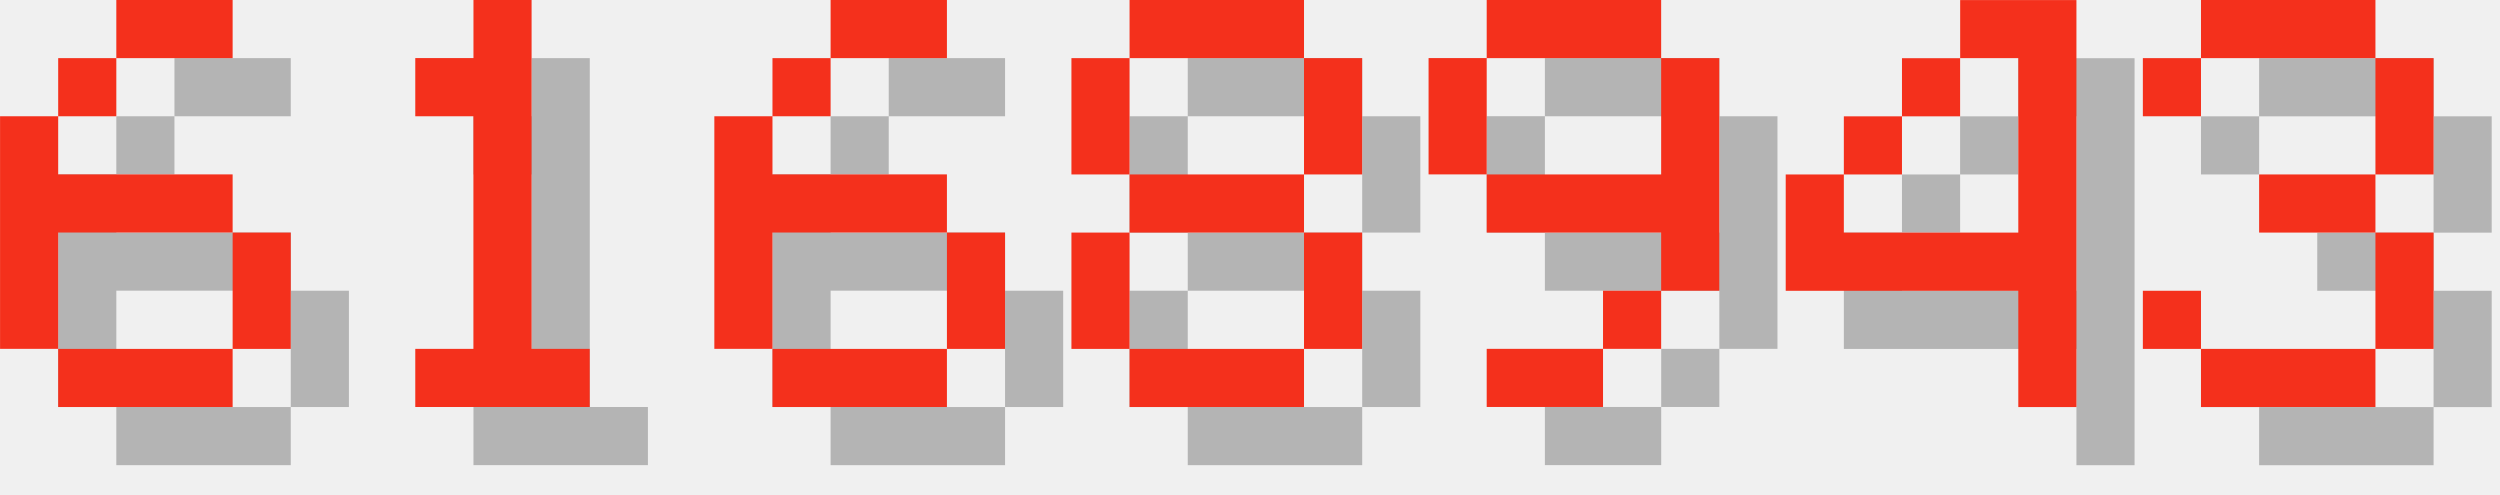
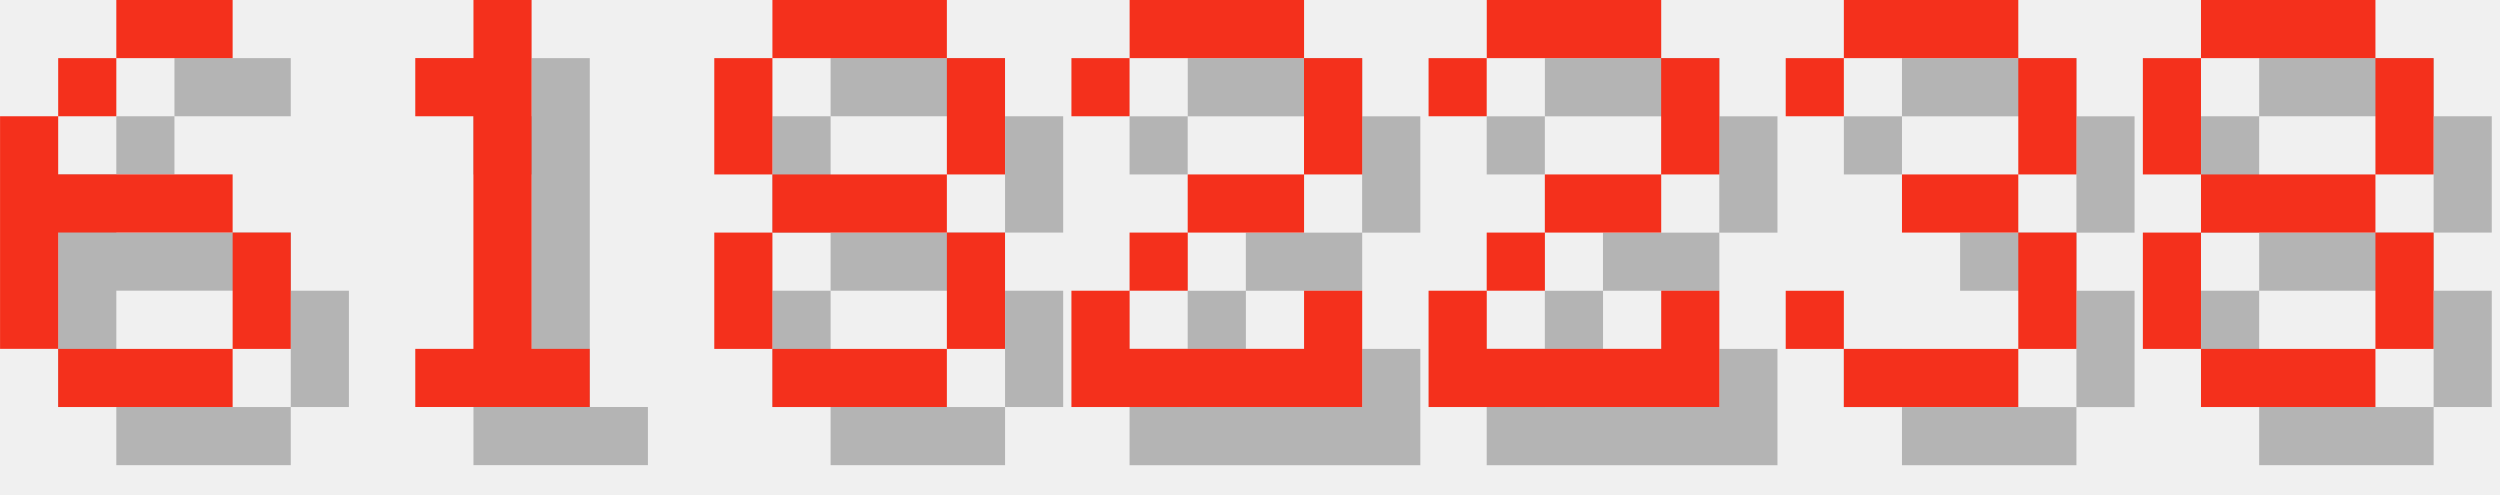
<svg xmlns="http://www.w3.org/2000/svg" version="1.1" width="182.0" height="36">
  <style>
        .text-foreground {
            fill: #F4301C;
        }
        .text-shadow {
            fill: #000000;
            fill-opacity: 0.25;
        }
    </style>
  <g class="digit" id="digit_6" transform="translate(0.0, 0), scale(4)">
    <path id="digit_6_shadow" class="text-shadow" d="m3.175 1.058v1.058h2.117v-1.058h-2.117zm0 1.058h-1.058v1.058h1.058v-1.058zm-1.058 1.058h-1.058v4.233h1.058v-2.117h3.175v-1.058h-3.175v-1.058zm3.175 2.117v2.117h1.058v-2.117h-1.058zm0 2.117h-3.175v1.058h3.175v-1.058z" fill-opacity=".5" style="paint-order:stroke fill markers" />
    <path id="digit_6_fg" class="text-foreground" d="m2.117 0v1.058h2.117v-1.058h-2.117zm0 1.058h-1.058v1.058h1.058v-1.058zm-1.058 1.058h-1.058v4.233h1.058v-2.117h3.175v-1.058h-3.175v-1.058zm3.175 2.117v2.117h1.058v-2.117h-1.058zm0 2.117h-3.175v1.058h3.175v-1.058z" fill="#fff" style="paint-order:stroke fill markers" />
  </g>
  <g class="digit" id="digit_1" transform="translate(26.0, 0), scale(4)">
    <path id="digit_1_shadow" class="text-shadow" d="m2.117 2.117v1.058h1.058v4.233h-1.058v1.058h3.175v-1.058h-1.058v-6.35h-1.058v1.058h-1.058z" fill-opacity=".5" style="paint-order:stroke fill markers" />
    <path id="digit_1_fg" class="text-foreground" d="m1.058 1.058v1.058h1.058v4.233h-1.058v1.058h3.175v-1.058h-1.058v-6.35h-1.058v1.058h-1.058z" fill="#fff" style="paint-order:stroke fill markers" />
  </g>
-   <g class="digit" id="digit_6" transform="translate(52.0, 0), scale(4)">
-     <path id="digit_6_shadow" class="text-shadow" d="m3.175 1.058v1.058h2.117v-1.058h-2.117zm0 1.058h-1.058v1.058h1.058v-1.058zm-1.058 1.058h-1.058v4.233h1.058v-2.117h3.175v-1.058h-3.175v-1.058zm3.175 2.117v2.117h1.058v-2.117h-1.058zm0 2.117h-3.175v1.058h3.175v-1.058z" fill-opacity=".5" style="paint-order:stroke fill markers" />
-     <path id="digit_6_fg" class="text-foreground" d="m2.117 0v1.058h2.117v-1.058h-2.117zm0 1.058h-1.058v1.058h1.058v-1.058zm-1.058 1.058h-1.058v4.233h1.058v-2.117h3.175v-1.058h-3.175v-1.058zm3.175 2.117v2.117h1.058v-2.117h-1.058zm0 2.117h-3.175v1.058h3.175v-1.058z" fill="#fff" style="paint-order:stroke fill markers" />
-   </g>
-   <g class="digit" id="digit_8" transform="translate(78.0, 0), scale(4)">
+   <g class="digit" id="digit_8" transform="translate(52.0, 0), scale(4)">
    <path id="digit_8_shadow" class="text-shadow" d="m2.117 1.058v1.058h3.175v-1.058h-3.175zm3.175 1.058v2.117h1.058v-2.117h-1.058zm0 2.117h-3.175v1.058h3.175v-1.058zm0 1.058v2.117h1.058v-2.117h-1.058zm0 2.117h-3.175v1.058h3.175v-1.058zm-3.175 0v-2.117h-1.058v2.117h1.058zm0-3.175v-2.117h-1.058v2.117h1.058z" fill-opacity=".5" style="paint-order:stroke fill markers" />
    <path id="digit_8_fg" class="text-foreground" d="m1.058 0v1.058h3.175v-1.058h-3.175zm3.175 1.058v2.117h1.058v-2.117h-1.058zm0 2.117h-3.175v1.058h3.175v-1.058zm0 1.058v2.117h1.058v-2.117h-1.058zm0 2.117h-3.175v1.058h3.175v-1.058zm-3.175 0v-2.117h-1.058v2.117h1.058zm0-3.175v-2.117h-1.058v2.117h1.058z" fill="#fff" style="paint-order:stroke fill markers" />
  </g>
-   <g class="digit" id="digit_9" transform="translate(104.0, 0), scale(4)">
-     <path id="digit_9_shadow" class="text-shadow" d="m2.117 1.058v1.058h3.175v-1.058h-3.175zm3.175 1.058v2.117h-3.175v1.058h3.175v1.058h1.058v-4.233h-1.058zm0 4.233h-1.058v1.058h1.058v-1.058zm-1.058 1.058h-2.117v1.058h2.117v-1.058zm-2.117-3.175v-2.117h-1.058v2.117h1.058z" fill-opacity=".5" style="paint-order:stroke fill markers" />
-     <path id="digit_9_fg" class="text-foreground" d="m1.058 0v1.058h3.175v-1.058h-3.175zm3.175 1.058v2.117h-3.175v1.058h3.175v1.058h1.058v-4.233h-1.058zm0 4.233h-1.058v1.058h1.058v-1.058zm-1.058 1.058h-2.117v1.058h2.117v-1.058zm-2.117-3.175v-2.117h-1.058v2.117h1.058z" fill="#fff" style="paint-order:stroke fill markers" />
+   <g class="digit" id="digit_2" transform="translate(78.0, 0), scale(4)">
+     <path id="digit_2_shadow" class="text-shadow" d="m1.058 2.117v1.058h1.058v-1.058h3.175v2.117h-2.117v1.058h-1.058v1.058h-1.058v2.117h5.292v-2.117h-1.058v1.058h-3.175v-1.058h1.058v-1.058h2.117v-1.058h1.058v-2.117h-1.058v-1.058h-3.175v1.058h-1.058z" fill-opacity=".5" style="paint-order:stroke fill markers" />
+     <path id="digit_2_fg" class="text-foreground" d="m0 1.058v1.058h1.058v-1.058h3.175v2.117h-2.117v1.058h-1.058v1.058h-1.058v2.117h5.292v-2.117h-1.058v1.058h-3.175v-1.058h1.058v-1.058h2.117v-1.058h1.058v-2.117h-1.058v-1.058h-3.175v1.058h-1.058z" fill="#fff" style="paint-order:stroke fill markers" />
  </g>
-   <g class="digit" id="digit_4" transform="translate(130.0, 0), scale(4)">
-     <path id="digit_4_shadow" class="text-shadow" d="m4.233 1.058v1.058h1.058v3.175h-3.175v-1.058h-1.058v2.117h4.233v2.117h1.058v-7.408h-2.117zm-2.117 3.175h1.058v-1.058h-1.058v1.058zm1.058-1.058h1.058v-1.058h-1.058v1.058z" fill-opacity=".5" style="paint-order:stroke fill markers" />
-     <path id="digit_4_fg" class="text-foreground" d="m3.175 0v1.058h1.058v3.175h-3.175v-1.058h-1.058v2.117h4.233v2.117h1.058v-7.408h-2.117zm-2.117 3.175h1.058v-1.058h-1.058v1.058zm1.058-1.058h1.058v-1.058h-1.058v1.058z" fill="#fff" style="paint-order:stroke fill markers" />
+   <g class="digit" id="digit_2" transform="translate(104.0, 0), scale(4)">
+     <path id="digit_2_shadow" class="text-shadow" d="m1.058 2.117v1.058h1.058v-1.058h3.175v2.117h-2.117v1.058h-1.058v1.058h-1.058v2.117h5.292v-2.117h-1.058v1.058h-3.175v-1.058h1.058v-1.058h2.117v-1.058h1.058v-2.117h-1.058v-1.058h-3.175v1.058h-1.058z" fill-opacity=".5" style="paint-order:stroke fill markers" />
+     <path id="digit_2_fg" class="text-foreground" d="m0 1.058v1.058h1.058v-1.058h3.175v2.117h-2.117v1.058h-1.058v1.058h-1.058v2.117h5.292v-2.117h-1.058v1.058h-3.175v-1.058h1.058v-1.058h2.117v-1.058h1.058v-2.117h-1.058v-1.058h-3.175v1.058h-1.058z" fill="#fff" style="paint-order:stroke fill markers" />
  </g>
-   <g class="digit" id="digit_3" transform="translate(156.0, 0), scale(4)">
+   <g class="digit" id="digit_3" transform="translate(130.0, 0), scale(4)">
    <path id="digit_3_shadow" class="text-shadow" d="m1.058 2.117v1.058h1.058v-1.058h3.175v2.117h-2.117v1.058h2.117v2.117h-3.175v-1.058h-1.058v1.058h1.058v1.058h3.175v-1.058h1.058v-2.117h-1.058v-1.058h1.058v-2.117h-1.058v-1.058h-3.175v1.058h-1.058z" fill-opacity=".5" style="paint-order:stroke fill markers" />
    <path id="digit_3_fg" class="text-foreground" d="m0 1.058v1.058h1.058v-1.058h3.175v2.117h-2.117v1.058h2.117v2.117h-3.175v-1.058h-1.058v1.058h1.058v1.058h3.175v-1.058h1.058v-2.117h-1.058v-1.058h1.058v-2.117h-1.058v-1.058h-3.175v1.058h-1.058z" fill="#fff" style="paint-order:stroke fill markers" />
  </g>
+   <g class="digit" id="digit_8" transform="translate(156.0, 0), scale(4)">
+     <path id="digit_8_shadow" class="text-shadow" d="m2.117 1.058v1.058h3.175v-1.058h-3.175zm3.175 1.058v2.117h1.058v-2.117h-1.058zm0 2.117h-3.175v1.058h3.175v-1.058zm0 1.058v2.117h1.058v-2.117h-1.058zm0 2.117h-3.175v1.058h3.175v-1.058zm-3.175 0v-2.117h-1.058v2.117h1.058zm0-3.175v-2.117h-1.058v2.117h1.058z" fill-opacity=".5" style="paint-order:stroke fill markers" />
+     <path id="digit_8_fg" class="text-foreground" d="m1.058 0v1.058h3.175v-1.058h-3.175zm3.175 1.058v2.117h1.058v-2.117h-1.058zm0 2.117h-3.175v1.058h3.175v-1.058zm0 1.058v2.117h1.058v-2.117h-1.058zm0 2.117h-3.175v1.058h3.175v-1.058zm-3.175 0v-2.117h-1.058v2.117h1.058zm0-3.175v-2.117h-1.058v2.117h1.058z" fill="#fff" style="paint-order:stroke fill markers" />
+   </g>
</svg>
